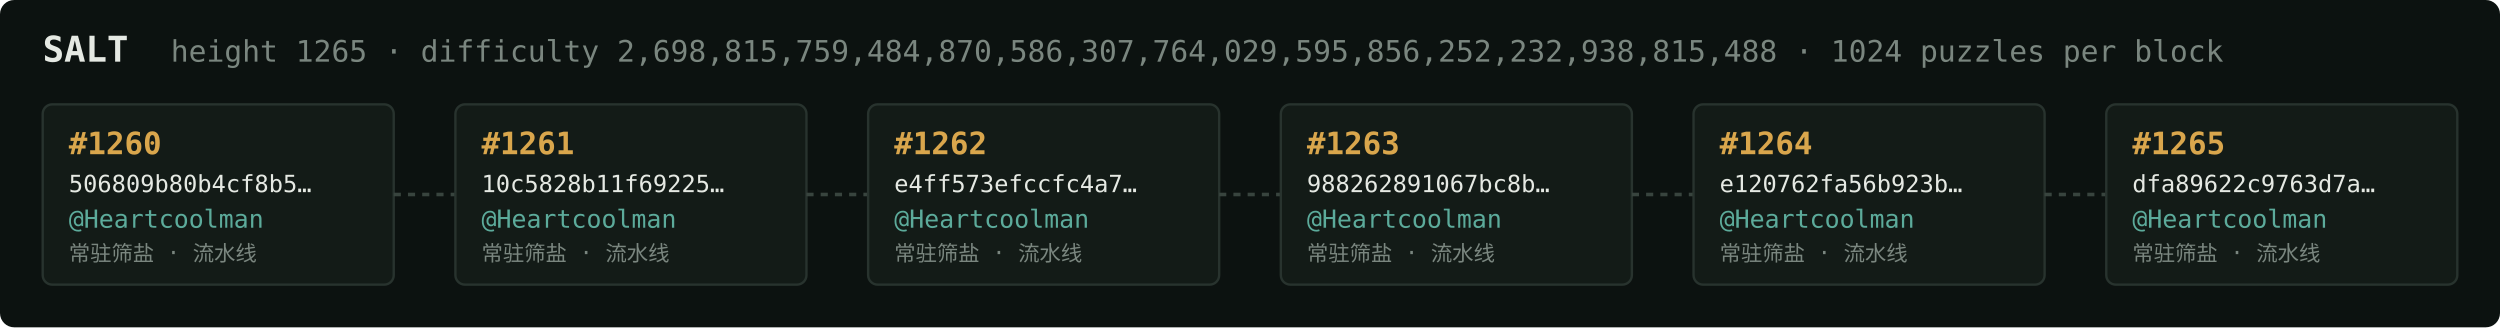
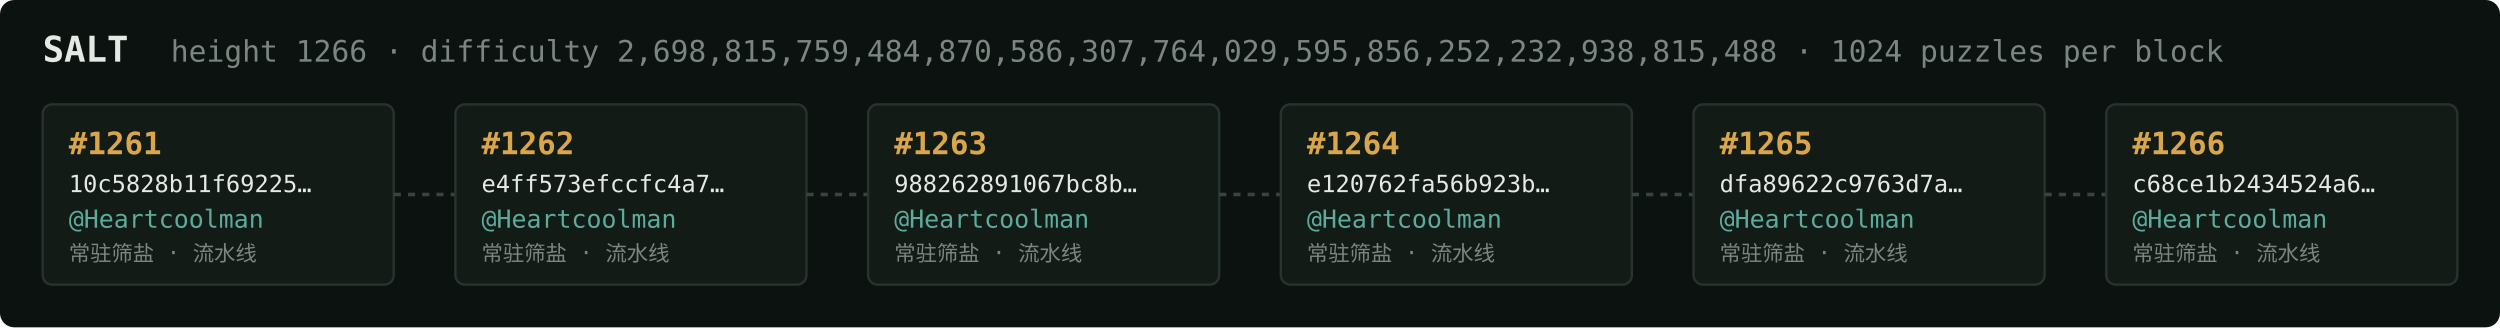
<svg xmlns="http://www.w3.org/2000/svg" width="1054" height="138" viewBox="0 0 1054 138" font-family="ui-monospace,SFMono-Regular,Menlo,monospace">
  <rect fill="#0c1210" width="1054" height="138" rx="6" />
  <text x="18" y="26" fill="#e5e9e3" font-size="15" font-weight="700">SALT</text>
-   <text x="72" y="26" fill="#7a867f" font-size="12.5">height 1265 · difficulty 2,698,815,759,484,870,586,307,764,029,595,856,252,232,938,815,488 · 1024 puzzles per block</text>
+   <text x="72" y="26" fill="#7a867f" font-size="12.5">height 1266 · difficulty 2,698,815,759,484,870,586,307,764,029,595,856,252,232,938,815,488 · 1024 puzzles per block</text>
  <rect x="18" y="44" width="148" height="76" rx="4" fill="#131b17" stroke="#28332e" stroke-width="1" />
-   <text x="29" y="65" fill="#d9a64c" font-size="13" font-weight="700">#1260</text>
-   <text x="29" y="81" fill="#e5e9e3" font-size="10">506809b80b4cf8b5…</text>
+   <text x="29" y="65" fill="#d9a64c" font-size="13" font-weight="700">#1261</text>
+   <text x="29" y="81" fill="#e5e9e3" font-size="10">10c5828b11f69225…</text>
  <text x="29" y="96" fill="#5cab9b" font-size="10.5">@Heartcoolman</text>
  <text x="29" y="110" fill="#7a867f" font-size="9">常驻筛盐 · 流水线</text>
  <line x1="166" y1="82.0" x2="192" y2="82.0" stroke="#38443e" stroke-width="1.5" stroke-dasharray="3 3" />
  <rect x="192" y="44" width="148" height="76" rx="4" fill="#131b17" stroke="#28332e" stroke-width="1" />
-   <text x="203" y="65" fill="#d9a64c" font-size="13" font-weight="700">#1261</text>
-   <text x="203" y="81" fill="#e5e9e3" font-size="10">10c5828b11f69225…</text>
+   <text x="203" y="65" fill="#d9a64c" font-size="13" font-weight="700">#1262</text>
+   <text x="203" y="81" fill="#e5e9e3" font-size="10">e4ff573efccfc4a7…</text>
  <text x="203" y="96" fill="#5cab9b" font-size="10.5">@Heartcoolman</text>
  <text x="203" y="110" fill="#7a867f" font-size="9">常驻筛盐 · 流水线</text>
  <line x1="340" y1="82.0" x2="366" y2="82.0" stroke="#38443e" stroke-width="1.5" stroke-dasharray="3 3" />
  <rect x="366" y="44" width="148" height="76" rx="4" fill="#131b17" stroke="#28332e" stroke-width="1" />
-   <text x="377" y="65" fill="#d9a64c" font-size="13" font-weight="700">#1262</text>
-   <text x="377" y="81" fill="#e5e9e3" font-size="10">e4ff573efccfc4a7…</text>
+   <text x="377" y="65" fill="#d9a64c" font-size="13" font-weight="700">#1263</text>
+   <text x="377" y="81" fill="#e5e9e3" font-size="10">988262891067bc8b…</text>
  <text x="377" y="96" fill="#5cab9b" font-size="10.5">@Heartcoolman</text>
  <text x="377" y="110" fill="#7a867f" font-size="9">常驻筛盐 · 流水线</text>
  <line x1="514" y1="82.0" x2="540" y2="82.0" stroke="#38443e" stroke-width="1.5" stroke-dasharray="3 3" />
  <rect x="540" y="44" width="148" height="76" rx="4" fill="#131b17" stroke="#28332e" stroke-width="1" />
-   <text x="551" y="65" fill="#d9a64c" font-size="13" font-weight="700">#1263</text>
-   <text x="551" y="81" fill="#e5e9e3" font-size="10">988262891067bc8b…</text>
+   <text x="551" y="65" fill="#d9a64c" font-size="13" font-weight="700">#1264</text>
+   <text x="551" y="81" fill="#e5e9e3" font-size="10">e120762fa56b923b…</text>
  <text x="551" y="96" fill="#5cab9b" font-size="10.5">@Heartcoolman</text>
  <text x="551" y="110" fill="#7a867f" font-size="9">常驻筛盐 · 流水线</text>
  <line x1="688" y1="82.0" x2="714" y2="82.0" stroke="#38443e" stroke-width="1.5" stroke-dasharray="3 3" />
  <rect x="714" y="44" width="148" height="76" rx="4" fill="#131b17" stroke="#28332e" stroke-width="1" />
-   <text x="725" y="65" fill="#d9a64c" font-size="13" font-weight="700">#1264</text>
-   <text x="725" y="81" fill="#e5e9e3" font-size="10">e120762fa56b923b…</text>
+   <text x="725" y="65" fill="#d9a64c" font-size="13" font-weight="700">#1265</text>
+   <text x="725" y="81" fill="#e5e9e3" font-size="10">dfa89622c9763d7a…</text>
  <text x="725" y="96" fill="#5cab9b" font-size="10.5">@Heartcoolman</text>
  <text x="725" y="110" fill="#7a867f" font-size="9">常驻筛盐 · 流水线</text>
  <line x1="862" y1="82.0" x2="888" y2="82.0" stroke="#38443e" stroke-width="1.5" stroke-dasharray="3 3" />
  <rect x="888" y="44" width="148" height="76" rx="4" fill="#131b17" stroke="#28332e" stroke-width="1" />
-   <text x="899" y="65" fill="#d9a64c" font-size="13" font-weight="700">#1265</text>
-   <text x="899" y="81" fill="#e5e9e3" font-size="10">dfa89622c9763d7a…</text>
+   <text x="899" y="65" fill="#d9a64c" font-size="13" font-weight="700">#1266</text>
+   <text x="899" y="81" fill="#e5e9e3" font-size="10">c68ce1b2434524a6…</text>
  <text x="899" y="96" fill="#5cab9b" font-size="10.5">@Heartcoolman</text>
  <text x="899" y="110" fill="#7a867f" font-size="9">常驻筛盐 · 流水线</text>
</svg>
